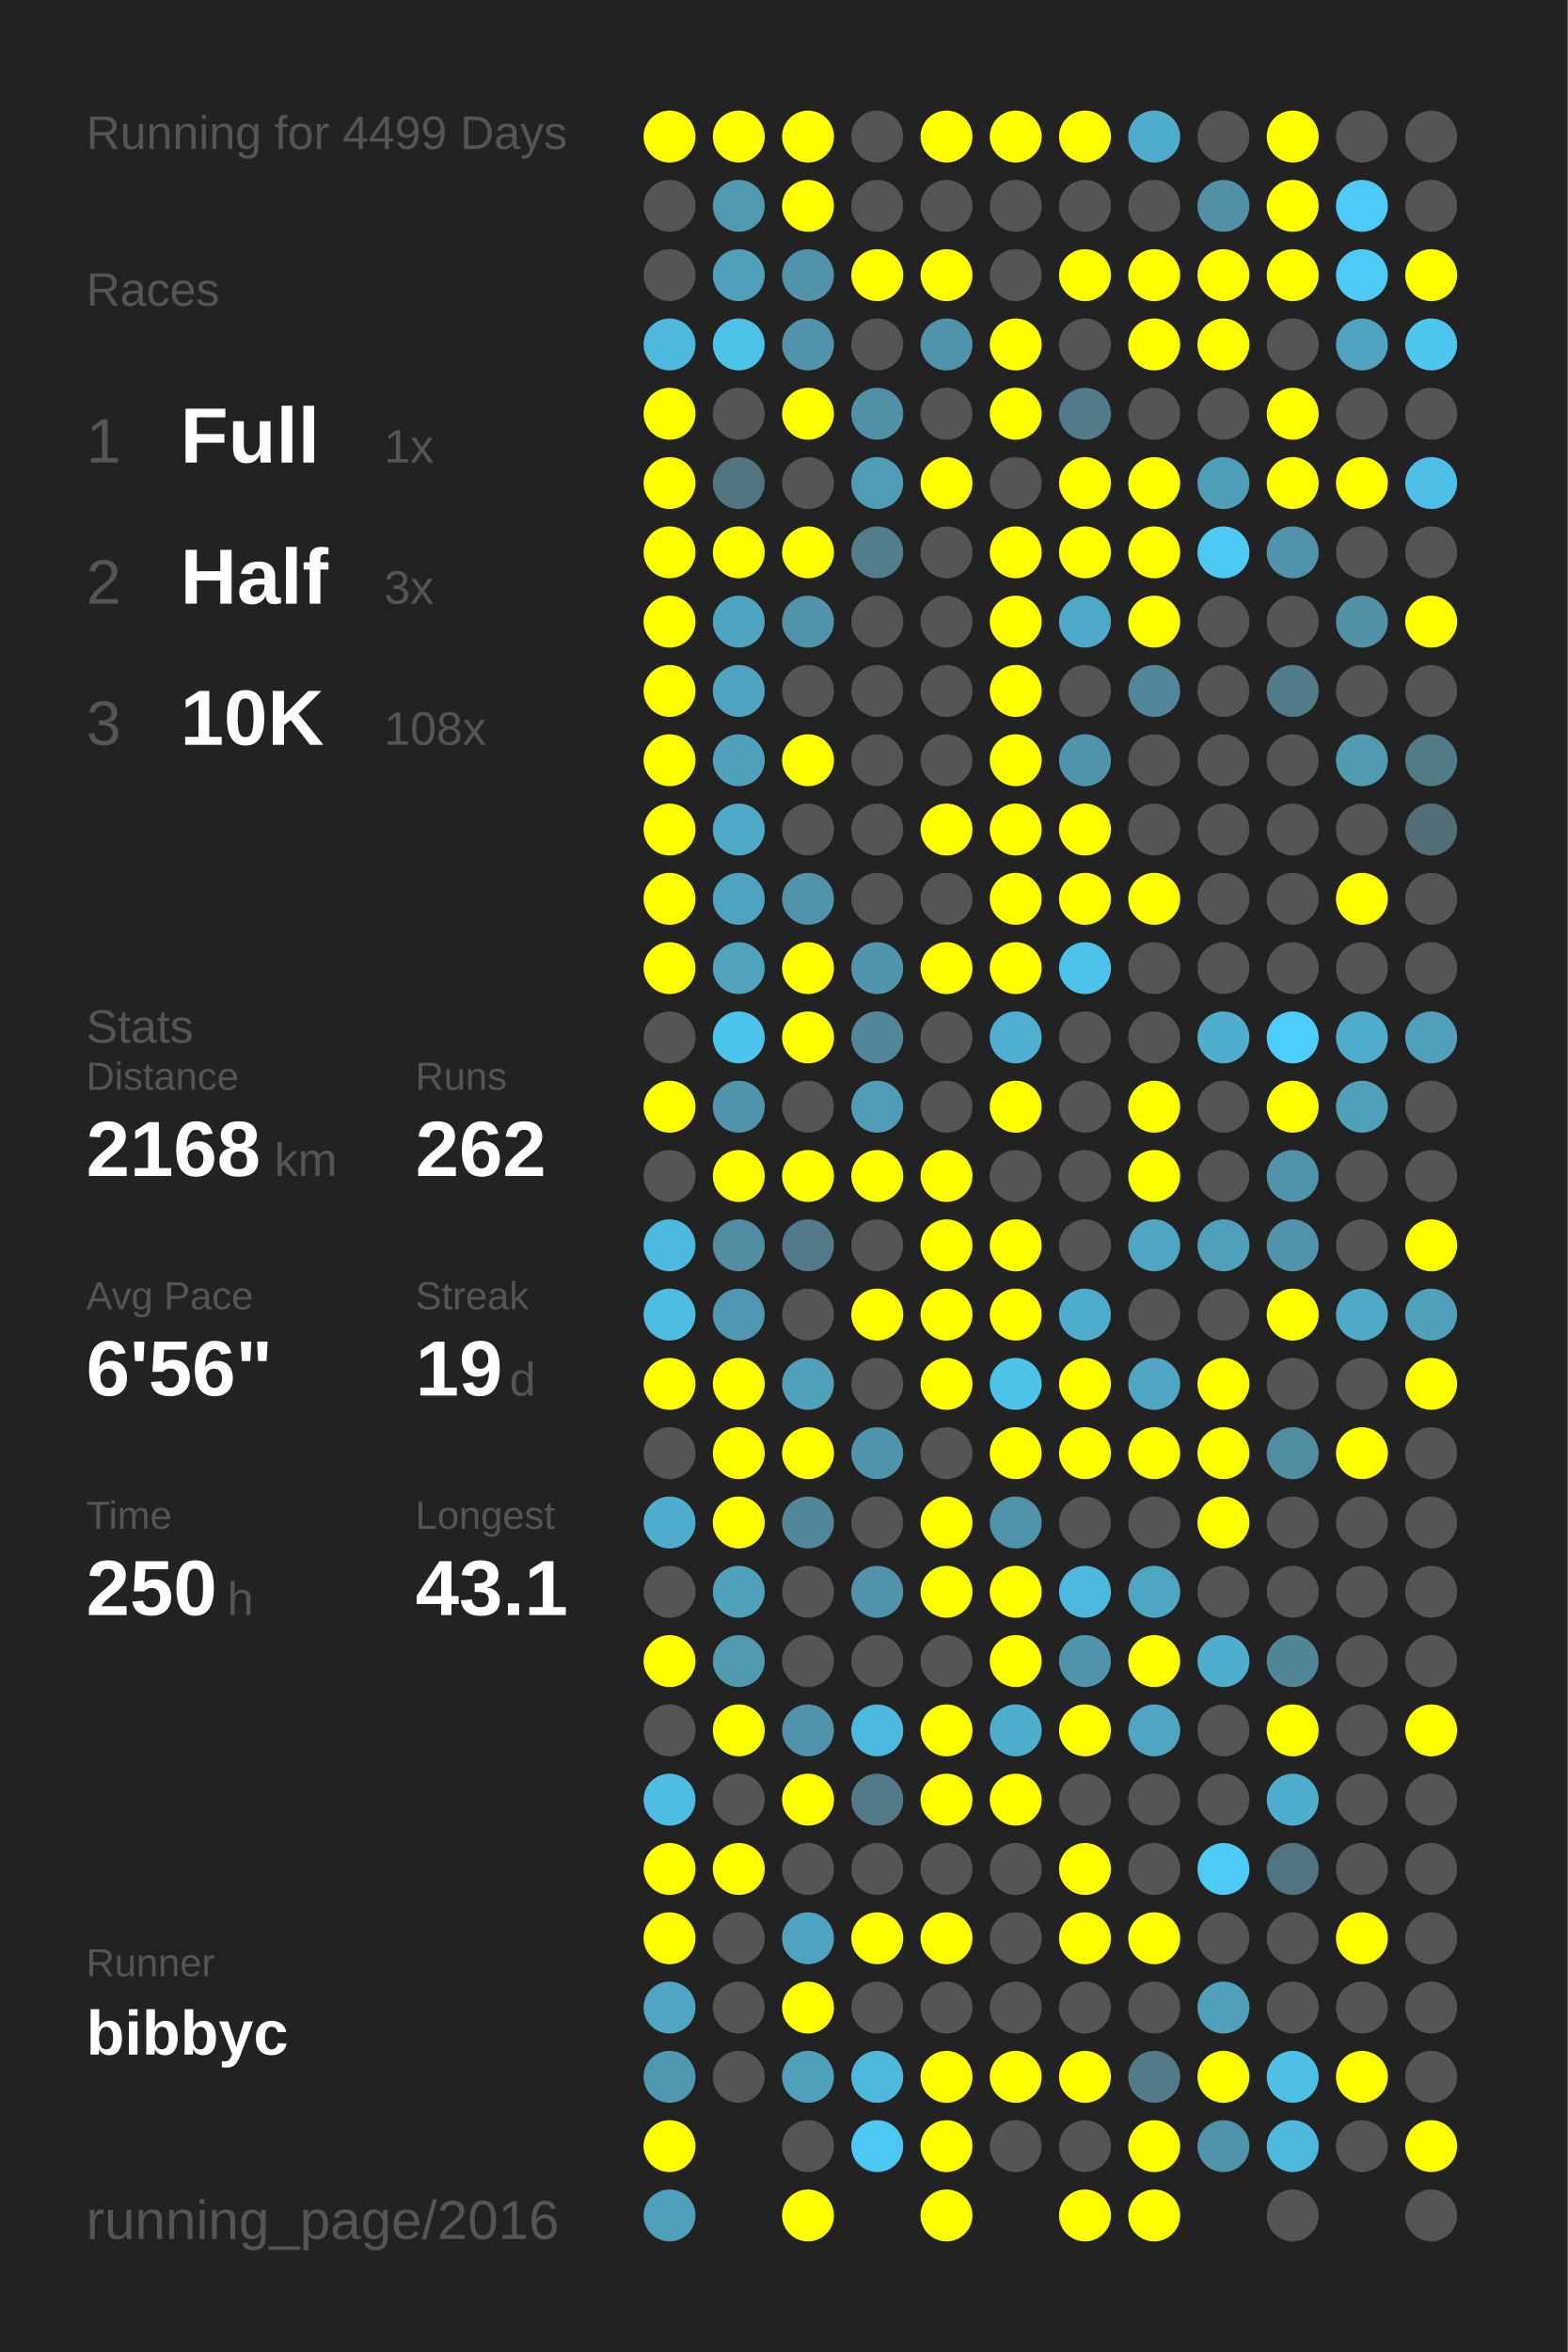
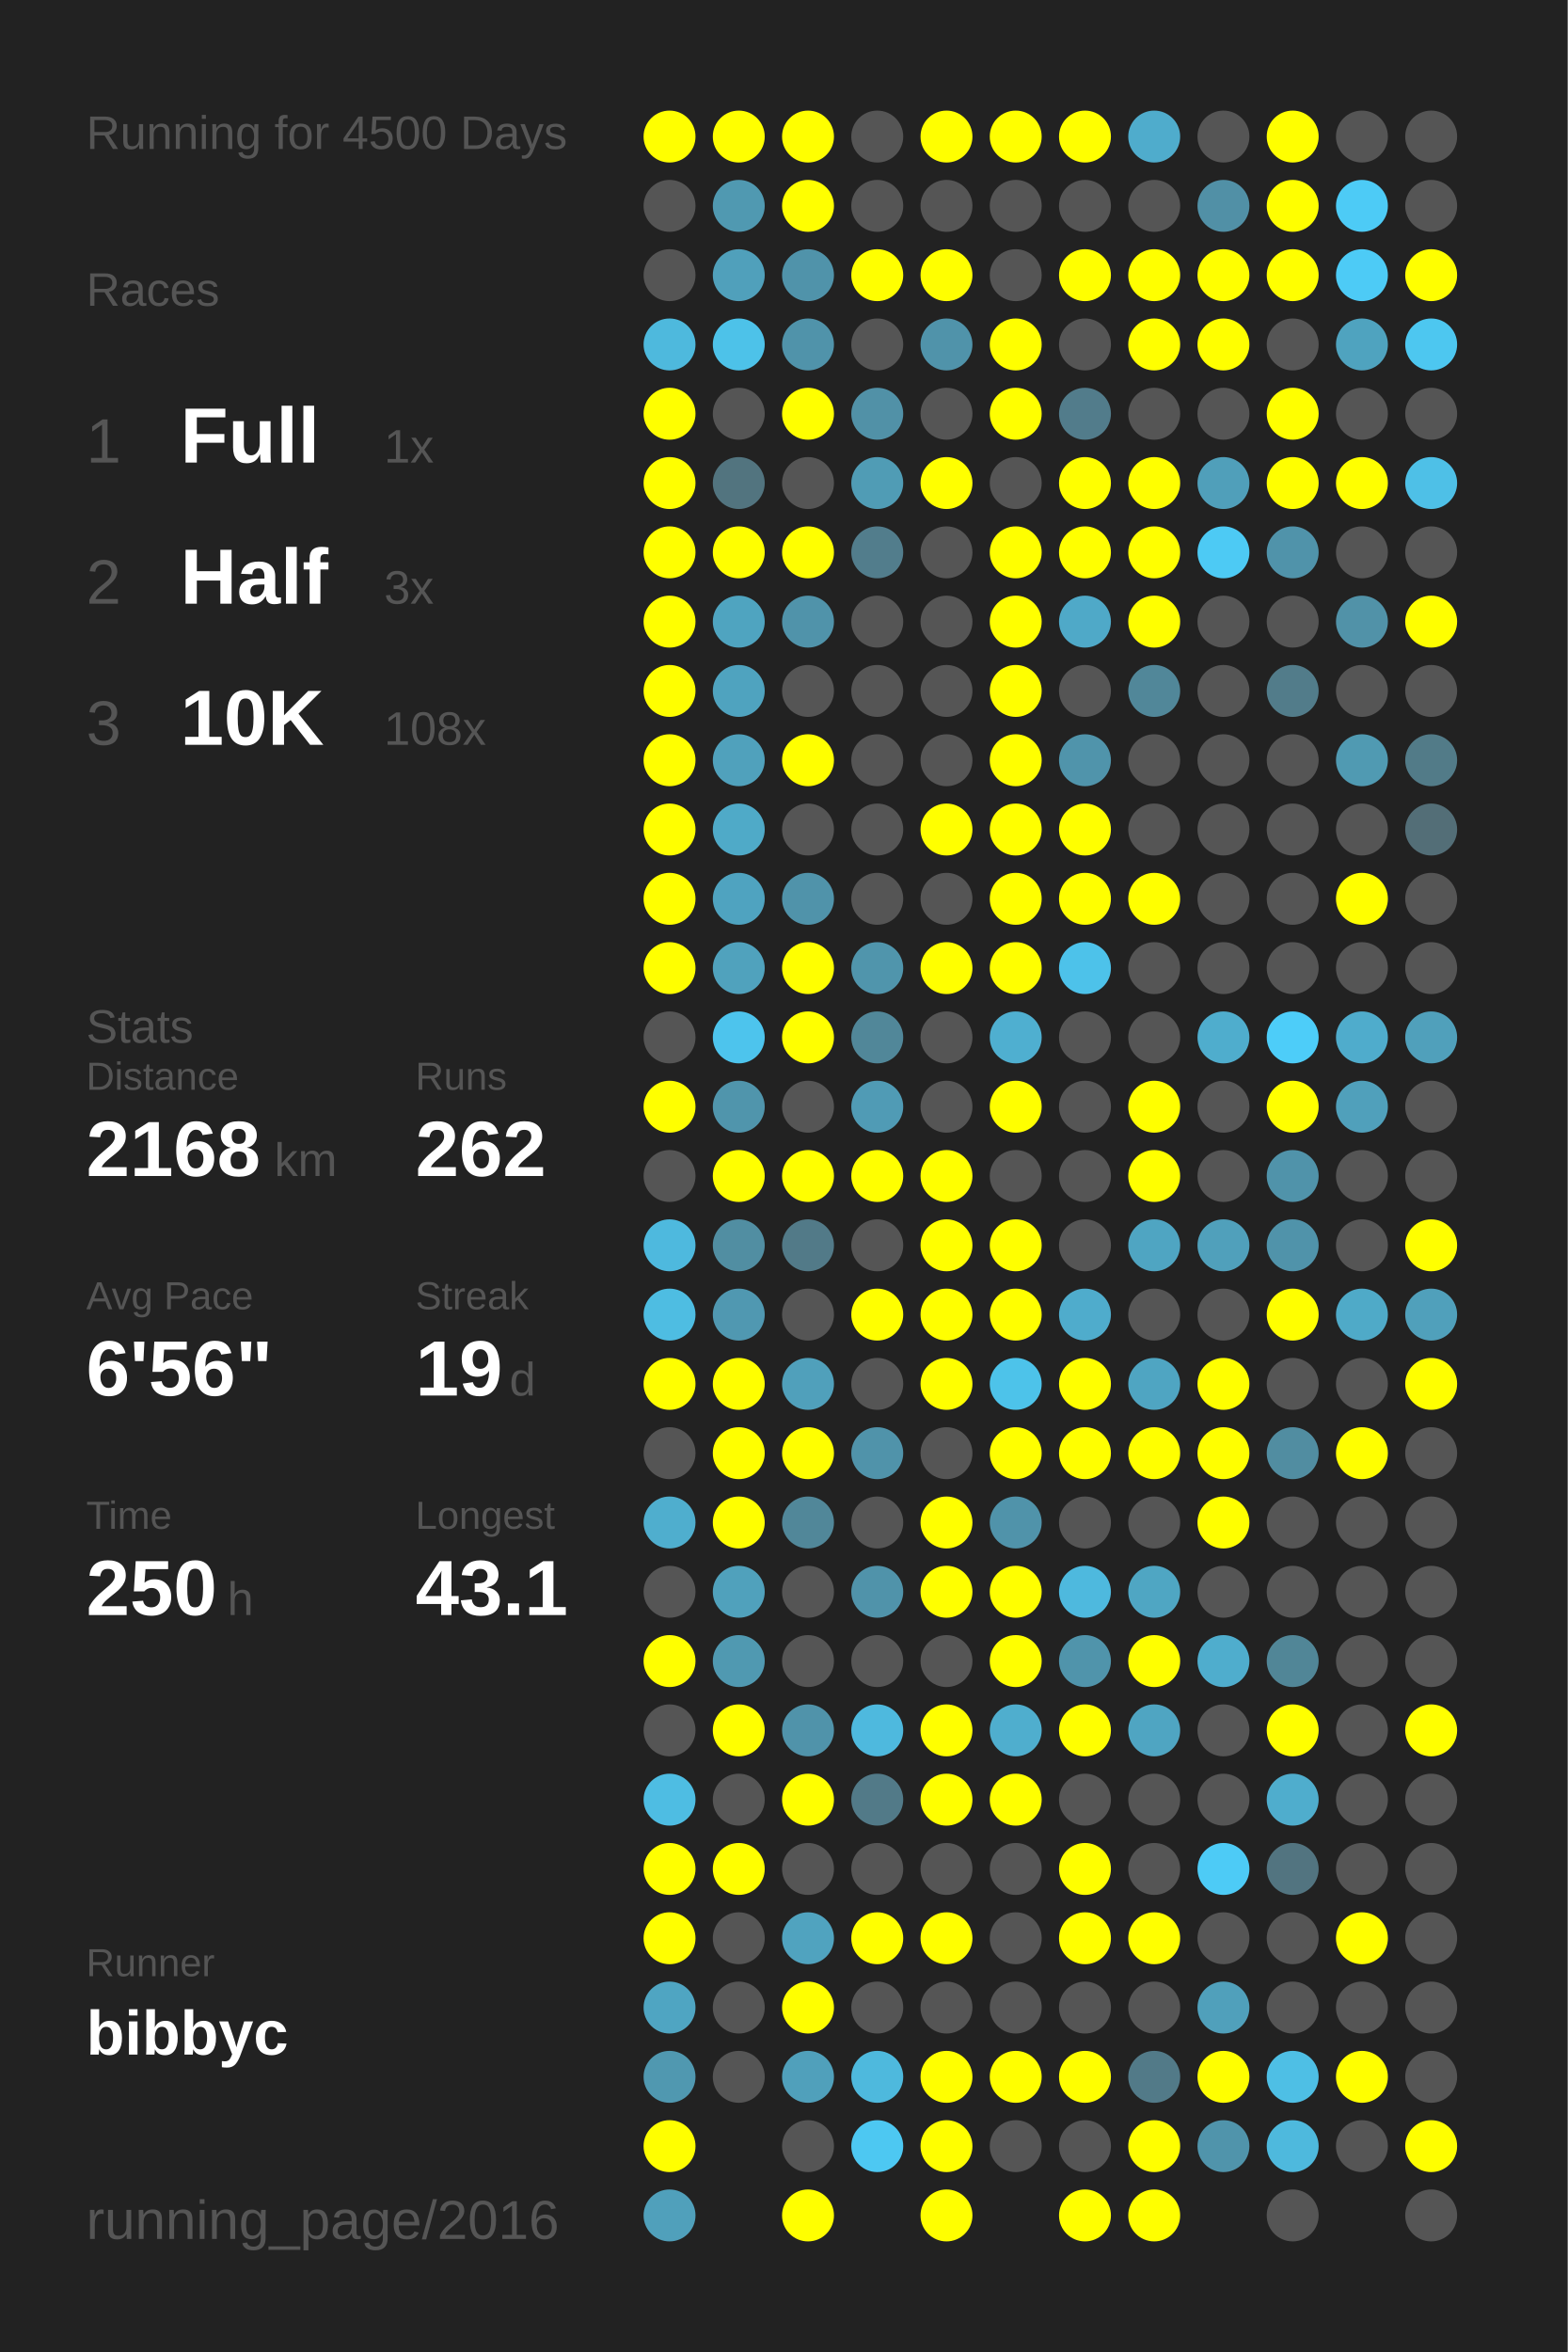
<svg xmlns="http://www.w3.org/2000/svg" baseProfile="full" height="300mm" version="1.1" viewBox="0,0,200,300" width="200mm">
  <defs />
  <rect fill="#222222" height="300" width="200" x="0" y="0" />
-   <text fill="#555555" style="font-size:6px; font-family:Arial;" x="11" y="19">Running for 4499 Days</text>
+   <text fill="#555555" style="font-size:6px; font-family:Arial;" x="11" y="19">Running for 4500 Days</text>
  <text fill="#555555" style="font-size:6px; font-family:Arial;" x="11" y="39">Races</text>
  <text fill="#555555" style="font-size:8px; font-family:Arial;" x="11" y="59">1</text>
  <text fill="#FFFFFF" style="font-size:10px; font-family:Arial; font-weight:bold;" x="23" y="59">Full</text>
  <text fill="#555555" style="font-size:6px; font-family:Arial;" x="49" y="59">1x</text>
  <text fill="#555555" style="font-size:8px; font-family:Arial;" x="11" y="77">2</text>
  <text fill="#FFFFFF" style="font-size:10px; font-family:Arial; font-weight:bold;" x="23" y="77">Half</text>
  <text fill="#555555" style="font-size:6px; font-family:Arial;" x="49" y="77">3x</text>
  <text fill="#555555" style="font-size:8px; font-family:Arial;" x="11" y="95">3</text>
  <text fill="#FFFFFF" style="font-size:10px; font-family:Arial; font-weight:bold;" x="23" y="95">10K</text>
  <text fill="#555555" style="font-size:6px; font-family:Arial;" x="49" y="95">108x</text>
  <text fill="#555555" style="font-size:6px; font-family:Arial;" x="11" y="133">Stats</text>
  <text fill="#555555" style="font-size:5px; font-family:Arial;" x="11" y="139">Distance</text>
  <text fill="#FFFFFF" style="font-size:10px; font-family:Arial; font-weight:bold;" x="11" y="150">2168</text>
  <text fill="#555555" style="font-size:6px; font-family:Arial;" x="35" y="150">km</text>
  <text fill="#555555" style="font-size:5px; font-family:Arial;" x="53" y="139">Runs</text>
  <text fill="#FFFFFF" style="font-size:10px; font-family:Arial; font-weight:bold;" x="53" y="150">262</text>
  <text fill="#555555" style="font-size:5px; font-family:Arial;" x="11" y="167">Avg Pace</text>
  <text fill="#FFFFFF" style="font-size:10px; font-family:Arial; font-weight:bold;" x="11" y="178">6'56"</text>
  <text fill="#555555" style="font-size:5px; font-family:Arial;" x="53" y="167">Streak</text>
  <text fill="#FFFFFF" style="font-size:10px; font-family:Arial; font-weight:bold;" x="53" y="178">19</text>
  <text fill="#555555" style="font-size:6px; font-family:Arial;" x="65" y="178">d</text>
  <text fill="#555555" style="font-size:5px; font-family:Arial;" x="11" y="195">Time</text>
  <text fill="#FFFFFF" style="font-size:10px; font-family:Arial; font-weight:bold;" x="11" y="206">250</text>
  <text fill="#555555" style="font-size:6px; font-family:Arial;" x="29" y="206">h</text>
  <text fill="#555555" style="font-size:5px; font-family:Arial;" x="53" y="195">Longest</text>
  <text fill="#FFFFFF" style="font-size:10px; font-family:Arial; font-weight:bold;" x="53" y="206">43.1</text>
  <text fill="#555555" style="font-size:5px; font-family:Arial;" x="11" y="252.065">Runner</text>
  <text fill="#FFFFFF" style="font-size:8px; font-family:Arial; font-weight:bold;" x="11" y="262.065">bibbyc</text>
  <text fill="#555555" style="font-size:7px; font-family:Arial;" x="11" y="285.581">running_page/2016</text>
  <circle cx="85.417" cy="17.419" fill="#FFFF00" r="3.312" />
  <circle cx="85.417" cy="26.258" fill="#555555" r="3.312" />
  <circle cx="85.417" cy="35.097" fill="#555555" r="3.312" />
  <circle cx="85.417" cy="43.935" fill="#4eb9dd" r="3.312" />
  <circle cx="85.417" cy="52.774" fill="#FFFF00" r="3.312" />
  <circle cx="85.417" cy="61.613" fill="#FFFF00" r="3.312" />
  <circle cx="85.417" cy="70.452" fill="#FFFF00" r="3.312" />
  <circle cx="85.417" cy="79.29" fill="#FFFF00" r="3.312" />
  <circle cx="85.417" cy="88.129" fill="#FFFF00" r="3.312" />
  <circle cx="85.417" cy="96.968" fill="#FFFF00" r="3.312" />
  <circle cx="85.417" cy="105.806" fill="#FFFF00" r="3.312" />
  <circle cx="85.417" cy="114.645" fill="#FFFF00" r="3.312" />
  <circle cx="85.417" cy="123.484" fill="#FFFF00" r="3.312" />
  <circle cx="85.417" cy="132.323" fill="#555555" r="3.312" />
  <circle cx="85.417" cy="141.161" fill="#FFFF00" r="3.312" />
  <circle cx="85.417" cy="150" fill="#555555" r="3.312" />
  <circle cx="85.417" cy="158.839" fill="#4eb9de" r="3.312" />
  <circle cx="85.417" cy="167.677" fill="#4ebde2" r="3.312" />
  <circle cx="85.417" cy="176.516" fill="#FFFF00" r="3.312" />
  <circle cx="85.417" cy="185.355" fill="#555555" r="3.312" />
  <circle cx="85.417" cy="194.194" fill="#4faece" r="3.312" />
  <circle cx="85.417" cy="203.032" fill="#555555" r="3.312" />
  <circle cx="85.417" cy="211.871" fill="#FFFF00" r="3.312" />
  <circle cx="85.417" cy="220.71" fill="#555555" r="3.312" />
  <circle cx="85.417" cy="229.548" fill="#4ebde3" r="3.312" />
  <circle cx="85.417" cy="238.387" fill="#FFFF00" r="3.312" />
  <circle cx="85.417" cy="247.226" fill="#FFFF00" r="3.312" />
  <circle cx="85.417" cy="256.065" fill="#4fa5c2" r="3.312" />
  <circle cx="85.417" cy="264.903" fill="#5098b0" r="3.312" />
  <circle cx="85.417" cy="273.742" fill="#FFFF00" r="3.312" />
  <circle cx="85.417" cy="282.581" fill="#50a0bb" r="3.312" />
  <circle cx="94.25" cy="17.419" fill="#FFFF00" r="3.312" />
  <circle cx="94.25" cy="26.258" fill="#5099b1" r="3.312" />
  <circle cx="94.25" cy="35.097" fill="#50a0bb" r="3.312" />
  <circle cx="94.25" cy="43.935" fill="#4dc2e9" r="3.312" />
  <circle cx="94.25" cy="52.774" fill="#555555" r="3.312" />
  <circle cx="94.25" cy="61.613" fill="#52747f" r="3.312" />
  <circle cx="94.25" cy="70.452" fill="#FFFF00" r="3.312" />
  <circle cx="94.25" cy="79.29" fill="#4fa4c0" r="3.312" />
  <circle cx="94.25" cy="88.129" fill="#4fa3bf" r="3.312" />
  <circle cx="94.25" cy="96.968" fill="#50a1bc" r="3.312" />
  <circle cx="94.25" cy="105.806" fill="#4faac8" r="3.312" />
  <circle cx="94.25" cy="114.645" fill="#4fa3c0" r="3.312" />
  <circle cx="94.25" cy="123.484" fill="#50a2bd" r="3.312" />
  <circle cx="94.25" cy="132.323" fill="#4dc4ed" r="3.312" />
  <circle cx="94.25" cy="141.161" fill="#5095ac" r="3.312" />
  <circle cx="94.25" cy="150" fill="#FFFF00" r="3.312" />
  <circle cx="94.25" cy="158.839" fill="#518ea2" r="3.312" />
  <circle cx="94.25" cy="167.677" fill="#5098b1" r="3.312" />
  <circle cx="94.25" cy="176.516" fill="#FFFF00" r="3.312" />
  <circle cx="94.25" cy="185.355" fill="#FFFF00" r="3.312" />
  <circle cx="94.25" cy="194.194" fill="#FFFF00" r="3.312" />
  <circle cx="94.25" cy="203.032" fill="#50a1bc" r="3.312" />
  <circle cx="94.25" cy="211.871" fill="#5099b1" r="3.312" />
  <circle cx="94.25" cy="220.71" fill="#FFFF00" r="3.312" />
  <circle cx="94.25" cy="229.548" fill="#555555" r="3.312" />
  <circle cx="94.25" cy="238.387" fill="#FFFF00" r="3.312" />
  <circle cx="94.25" cy="247.226" fill="#555555" r="3.312" />
  <circle cx="94.25" cy="256.065" fill="#555555" r="3.312" />
  <circle cx="94.25" cy="264.903" fill="#555555" r="3.312" />
  <circle cx="103.083" cy="17.419" fill="#FFFF00" r="3.312" />
  <circle cx="103.083" cy="26.258" fill="#FFFF00" r="3.312" />
  <circle cx="103.083" cy="35.097" fill="#5093aa" r="3.312" />
  <circle cx="103.083" cy="43.935" fill="#5093aa" r="3.312" />
  <circle cx="103.083" cy="52.774" fill="#FFFF00" r="3.312" />
  <circle cx="103.083" cy="61.613" fill="#555555" r="3.312" />
  <circle cx="103.083" cy="70.452" fill="#FFFF00" r="3.312" />
  <circle cx="103.083" cy="79.29" fill="#5093aa" r="3.312" />
  <circle cx="103.083" cy="88.129" fill="#555555" r="3.312" />
  <circle cx="103.083" cy="96.968" fill="#FFFF00" r="3.312" />
  <circle cx="103.083" cy="105.806" fill="#555555" r="3.312" />
  <circle cx="103.083" cy="114.645" fill="#5093aa" r="3.312" />
  <circle cx="103.083" cy="123.484" fill="#FFFF00" r="3.312" />
  <circle cx="103.083" cy="132.323" fill="#FFFF00" r="3.312" />
  <circle cx="103.083" cy="141.161" fill="#555555" r="3.312" />
  <circle cx="103.083" cy="150" fill="#FFFF00" r="3.312" />
  <circle cx="103.083" cy="158.839" fill="#527a88" r="3.312" />
  <circle cx="103.083" cy="167.677" fill="#555555" r="3.312" />
  <circle cx="103.083" cy="176.516" fill="#50a0bb" r="3.312" />
  <circle cx="103.083" cy="185.355" fill="#FFFF00" r="3.312" />
  <circle cx="103.083" cy="194.194" fill="#518799" r="3.312" />
  <circle cx="103.083" cy="203.032" fill="#555555" r="3.312" />
  <circle cx="103.083" cy="211.871" fill="#555555" r="3.312" />
  <circle cx="103.083" cy="220.71" fill="#5093aa" r="3.312" />
  <circle cx="103.083" cy="229.548" fill="#FFFF00" r="3.312" />
  <circle cx="103.083" cy="238.387" fill="#555555" r="3.312" />
  <circle cx="103.083" cy="247.226" fill="#50a3bf" r="3.312" />
  <circle cx="103.083" cy="256.065" fill="#FFFF00" r="3.312" />
  <circle cx="103.083" cy="264.903" fill="#50a0bb" r="3.312" />
  <circle cx="103.083" cy="273.742" fill="#555555" r="3.312" />
  <circle cx="103.083" cy="282.581" fill="#FFFF00" r="3.312" />
  <circle cx="111.917" cy="17.419" fill="#555555" r="3.312" />
  <circle cx="111.917" cy="26.258" fill="#555555" r="3.312" />
  <circle cx="111.917" cy="35.097" fill="#FFFF00" r="3.312" />
  <circle cx="111.917" cy="43.935" fill="#555555" r="3.312" />
  <circle cx="111.917" cy="52.774" fill="#5191a7" r="3.312" />
  <circle cx="111.917" cy="61.613" fill="#509cb5" r="3.312" />
  <circle cx="111.917" cy="70.452" fill="#527d8c" r="3.312" />
  <circle cx="111.917" cy="79.29" fill="#555555" r="3.312" />
  <circle cx="111.917" cy="88.129" fill="#555555" r="3.312" />
  <circle cx="111.917" cy="96.968" fill="#555555" r="3.312" />
  <circle cx="111.917" cy="105.806" fill="#555555" r="3.312" />
  <circle cx="111.917" cy="114.645" fill="#555555" r="3.312" />
  <circle cx="111.917" cy="123.484" fill="#5095ac" r="3.312" />
  <circle cx="111.917" cy="132.323" fill="#518799" r="3.312" />
  <circle cx="111.917" cy="141.161" fill="#509bb5" r="3.312" />
  <circle cx="111.917" cy="150" fill="#FFFF00" r="3.312" />
  <circle cx="111.917" cy="158.839" fill="#555555" r="3.312" />
  <circle cx="111.917" cy="167.677" fill="#FFFF00" r="3.312" />
  <circle cx="111.917" cy="176.516" fill="#555555" r="3.312" />
  <circle cx="111.917" cy="185.355" fill="#5093aa" r="3.312" />
  <circle cx="111.917" cy="194.194" fill="#555555" r="3.312" />
  <circle cx="111.917" cy="203.032" fill="#5093aa" r="3.312" />
  <circle cx="111.917" cy="211.871" fill="#555555" r="3.312" />
  <circle cx="111.917" cy="220.71" fill="#4eb9de" r="3.312" />
  <circle cx="111.917" cy="229.548" fill="#527a88" r="3.312" />
  <circle cx="111.917" cy="238.387" fill="#555555" r="3.312" />
  <circle cx="111.917" cy="247.226" fill="#FFFF00" r="3.312" />
  <circle cx="111.917" cy="256.065" fill="#555555" r="3.312" />
  <circle cx="111.917" cy="264.903" fill="#4eb9dd" r="3.312" />
  <circle cx="111.917" cy="273.742" fill="#4dc8f2" r="3.312" />
  <circle cx="120.75" cy="17.419" fill="#FFFF00" r="3.312" />
  <circle cx="120.75" cy="26.258" fill="#555555" r="3.312" />
  <circle cx="120.75" cy="35.097" fill="#FFFF00" r="3.312" />
  <circle cx="120.75" cy="43.935" fill="#5093aa" r="3.312" />
  <circle cx="120.75" cy="52.774" fill="#555555" r="3.312" />
  <circle cx="120.75" cy="61.613" fill="#FFFF00" r="3.312" />
  <circle cx="120.75" cy="70.452" fill="#555555" r="3.312" />
  <circle cx="120.75" cy="79.29" fill="#555555" r="3.312" />
  <circle cx="120.75" cy="88.129" fill="#555555" r="3.312" />
  <circle cx="120.75" cy="96.968" fill="#555555" r="3.312" />
  <circle cx="120.75" cy="105.806" fill="#FFFF00" r="3.312" />
  <circle cx="120.75" cy="114.645" fill="#555555" r="3.312" />
  <circle cx="120.75" cy="123.484" fill="#FFFF00" r="3.312" />
  <circle cx="120.75" cy="132.323" fill="#555555" r="3.312" />
  <circle cx="120.75" cy="141.161" fill="#555555" r="3.312" />
  <circle cx="120.75" cy="150" fill="#FFFF00" r="3.312" />
  <circle cx="120.75" cy="158.839" fill="#FFFF00" r="3.312" />
  <circle cx="120.75" cy="167.677" fill="#FFFF00" r="3.312" />
  <circle cx="120.75" cy="176.516" fill="#FFFF00" r="3.312" />
  <circle cx="120.75" cy="185.355" fill="#555555" r="3.312" />
  <circle cx="120.75" cy="194.194" fill="#FFFF00" r="3.312" />
  <circle cx="120.75" cy="203.032" fill="#FFFF00" r="3.312" />
  <circle cx="120.75" cy="211.871" fill="#555555" r="3.312" />
  <circle cx="120.75" cy="220.71" fill="#FFFF00" r="3.312" />
  <circle cx="120.75" cy="229.548" fill="#FFFF00" r="3.312" />
  <circle cx="120.75" cy="238.387" fill="#555555" r="3.312" />
  <circle cx="120.75" cy="247.226" fill="#FFFF00" r="3.312" />
  <circle cx="120.75" cy="256.065" fill="#555555" r="3.312" />
  <circle cx="120.75" cy="264.903" fill="#FFFF00" r="3.312" />
  <circle cx="120.75" cy="273.742" fill="#FFFF00" r="3.312" />
  <circle cx="120.75" cy="282.581" fill="#FFFF00" r="3.312" />
  <circle cx="129.583" cy="17.419" fill="#FFFF00" r="3.312" />
  <circle cx="129.583" cy="26.258" fill="#555555" r="3.312" />
  <circle cx="129.583" cy="35.097" fill="#555555" r="3.312" />
  <circle cx="129.583" cy="43.935" fill="#FFFF00" r="3.312" />
  <circle cx="129.583" cy="52.774" fill="#FFFF00" r="3.312" />
  <circle cx="129.583" cy="61.613" fill="#555555" r="3.312" />
  <circle cx="129.583" cy="70.452" fill="#FFFF00" r="3.312" />
  <circle cx="129.583" cy="79.29" fill="#FFFF00" r="3.312" />
  <circle cx="129.583" cy="88.129" fill="#FFFF00" r="3.312" />
  <circle cx="129.583" cy="96.968" fill="#FFFF00" r="3.312" />
  <circle cx="129.583" cy="105.806" fill="#FFFF00" r="3.312" />
  <circle cx="129.583" cy="114.645" fill="#FFFF00" r="3.312" />
  <circle cx="129.583" cy="123.484" fill="#FFFF00" r="3.312" />
  <circle cx="129.583" cy="132.323" fill="#4fafd0" r="3.312" />
  <circle cx="129.583" cy="141.161" fill="#FFFF00" r="3.312" />
  <circle cx="129.583" cy="150" fill="#555555" r="3.312" />
  <circle cx="129.583" cy="158.839" fill="#FFFF00" r="3.312" />
  <circle cx="129.583" cy="167.677" fill="#FFFF00" r="3.312" />
  <circle cx="129.583" cy="176.516" fill="#4dc3ea" r="3.312" />
  <circle cx="129.583" cy="185.355" fill="#FFFF00" r="3.312" />
  <circle cx="129.583" cy="194.194" fill="#5093aa" r="3.312" />
  <circle cx="129.583" cy="203.032" fill="#FFFF00" r="3.312" />
  <circle cx="129.583" cy="211.871" fill="#FFFF00" r="3.312" />
  <circle cx="129.583" cy="220.71" fill="#4faece" r="3.312" />
  <circle cx="129.583" cy="229.548" fill="#FFFF00" r="3.312" />
  <circle cx="129.583" cy="238.387" fill="#555555" r="3.312" />
  <circle cx="129.583" cy="247.226" fill="#555555" r="3.312" />
  <circle cx="129.583" cy="256.065" fill="#555555" r="3.312" />
  <circle cx="129.583" cy="264.903" fill="#FFFF00" r="3.312" />
  <circle cx="129.583" cy="273.742" fill="#555555" r="3.312" />
  <circle cx="138.417" cy="17.419" fill="#FFFF00" r="3.312" />
  <circle cx="138.417" cy="26.258" fill="#555555" r="3.312" />
  <circle cx="138.417" cy="35.097" fill="#FFFF00" r="3.312" />
  <circle cx="138.417" cy="43.935" fill="#555555" r="3.312" />
  <circle cx="138.417" cy="52.774" fill="#527c8b" r="3.312" />
  <circle cx="138.417" cy="61.613" fill="#FFFF00" r="3.312" />
  <circle cx="138.417" cy="70.452" fill="#FFFF00" r="3.312" />
  <circle cx="138.417" cy="79.29" fill="#4fa9c8" r="3.312" />
  <circle cx="138.417" cy="88.129" fill="#555555" r="3.312" />
  <circle cx="138.417" cy="96.968" fill="#5094ab" r="3.312" />
  <circle cx="138.417" cy="105.806" fill="#FFFF00" r="3.312" />
  <circle cx="138.417" cy="114.645" fill="#FFFF00" r="3.312" />
  <circle cx="138.417" cy="123.484" fill="#4dc2ea" r="3.312" />
  <circle cx="138.417" cy="132.323" fill="#555555" r="3.312" />
  <circle cx="138.417" cy="141.161" fill="#555555" r="3.312" />
  <circle cx="138.417" cy="150" fill="#555555" r="3.312" />
  <circle cx="138.417" cy="158.839" fill="#555555" r="3.312" />
  <circle cx="138.417" cy="167.677" fill="#4faccc" r="3.312" />
  <circle cx="138.417" cy="176.516" fill="#FFFF00" r="3.312" />
  <circle cx="138.417" cy="185.355" fill="#FFFF00" r="3.312" />
  <circle cx="138.417" cy="194.194" fill="#555555" r="3.312" />
  <circle cx="138.417" cy="203.032" fill="#4eb9de" r="3.312" />
  <circle cx="138.417" cy="211.871" fill="#5094ab" r="3.312" />
  <circle cx="138.417" cy="220.71" fill="#FFFF00" r="3.312" />
  <circle cx="138.417" cy="229.548" fill="#555555" r="3.312" />
  <circle cx="138.417" cy="238.387" fill="#FFFF00" r="3.312" />
  <circle cx="138.417" cy="247.226" fill="#FFFF00" r="3.312" />
  <circle cx="138.417" cy="256.065" fill="#555555" r="3.312" />
  <circle cx="138.417" cy="264.903" fill="#FFFF00" r="3.312" />
  <circle cx="138.417" cy="273.742" fill="#555555" r="3.312" />
  <circle cx="138.417" cy="282.581" fill="#FFFF00" r="3.312" />
  <circle cx="147.25" cy="17.419" fill="#4faccc" r="3.312" />
  <circle cx="147.25" cy="26.258" fill="#555555" r="3.312" />
  <circle cx="147.25" cy="35.097" fill="#FFFF00" r="3.312" />
  <circle cx="147.25" cy="43.935" fill="#FFFF00" r="3.312" />
  <circle cx="147.25" cy="52.774" fill="#555555" r="3.312" />
  <circle cx="147.25" cy="61.613" fill="#FFFF00" r="3.312" />
  <circle cx="147.25" cy="70.452" fill="#FFFF00" r="3.312" />
  <circle cx="147.25" cy="79.29" fill="#FFFF00" r="3.312" />
  <circle cx="147.25" cy="88.129" fill="#518799" r="3.312" />
  <circle cx="147.25" cy="96.968" fill="#555555" r="3.312" />
  <circle cx="147.25" cy="105.806" fill="#555555" r="3.312" />
  <circle cx="147.25" cy="114.645" fill="#FFFF00" r="3.312" />
  <circle cx="147.25" cy="123.484" fill="#555555" r="3.312" />
  <circle cx="147.25" cy="132.323" fill="#555555" r="3.312" />
  <circle cx="147.25" cy="141.161" fill="#FFFF00" r="3.312" />
  <circle cx="147.25" cy="150" fill="#FFFF00" r="3.312" />
  <circle cx="147.25" cy="158.839" fill="#4fa5c2" r="3.312" />
  <circle cx="147.25" cy="167.677" fill="#555555" r="3.312" />
  <circle cx="147.25" cy="176.516" fill="#4fa5c2" r="3.312" />
  <circle cx="147.25" cy="185.355" fill="#FFFF00" r="3.312" />
  <circle cx="147.25" cy="194.194" fill="#555555" r="3.312" />
  <circle cx="147.25" cy="203.032" fill="#4fa6c3" r="3.312" />
  <circle cx="147.25" cy="211.871" fill="#FFFF00" r="3.312" />
  <circle cx="147.25" cy="220.71" fill="#4fa5c2" r="3.312" />
  <circle cx="147.25" cy="229.548" fill="#555555" r="3.312" />
  <circle cx="147.25" cy="238.387" fill="#555555" r="3.312" />
  <circle cx="147.25" cy="247.226" fill="#FFFF00" r="3.312" />
  <circle cx="147.25" cy="256.065" fill="#555555" r="3.312" />
  <circle cx="147.25" cy="264.903" fill="#527a88" r="3.312" />
  <circle cx="147.25" cy="273.742" fill="#FFFF00" r="3.312" />
  <circle cx="147.25" cy="282.581" fill="#FFFF00" r="3.312" />
  <circle cx="156.083" cy="17.419" fill="#555555" r="3.312" />
  <circle cx="156.083" cy="26.258" fill="#5190a6" r="3.312" />
  <circle cx="156.083" cy="35.097" fill="#FFFF00" r="3.312" />
  <circle cx="156.083" cy="43.935" fill="#FFFF00" r="3.312" />
  <circle cx="156.083" cy="52.774" fill="#555555" r="3.312" />
  <circle cx="156.083" cy="61.613" fill="#509fba" r="3.312" />
  <circle cx="156.083" cy="70.452" fill="#4dcaf4" r="3.312" />
  <circle cx="156.083" cy="79.29" fill="#555555" r="3.312" />
  <circle cx="156.083" cy="88.129" fill="#555555" r="3.312" />
  <circle cx="156.083" cy="96.968" fill="#555555" r="3.312" />
  <circle cx="156.083" cy="105.806" fill="#555555" r="3.312" />
  <circle cx="156.083" cy="114.645" fill="#555555" r="3.312" />
  <circle cx="156.083" cy="123.484" fill="#555555" r="3.312" />
  <circle cx="156.083" cy="132.323" fill="#4fadcd" r="3.312" />
  <circle cx="156.083" cy="141.161" fill="#555555" r="3.312" />
  <circle cx="156.083" cy="150" fill="#555555" r="3.312" />
  <circle cx="156.083" cy="158.839" fill="#50a0bb" r="3.312" />
  <circle cx="156.083" cy="167.677" fill="#555555" r="3.312" />
  <circle cx="156.083" cy="176.516" fill="#FFFF00" r="3.312" />
  <circle cx="156.083" cy="185.355" fill="#FFFF00" r="3.312" />
  <circle cx="156.083" cy="194.194" fill="#FFFF00" r="3.312" />
  <circle cx="156.083" cy="203.032" fill="#555555" r="3.312" />
  <circle cx="156.083" cy="211.871" fill="#4fadcd" r="3.312" />
  <circle cx="156.083" cy="220.71" fill="#555555" r="3.312" />
  <circle cx="156.083" cy="229.548" fill="#555555" r="3.312" />
  <circle cx="156.083" cy="238.387" fill="#4dcbf6" r="3.312" />
  <circle cx="156.083" cy="247.226" fill="#555555" r="3.312" />
  <circle cx="156.083" cy="256.065" fill="#50a0bb" r="3.312" />
  <circle cx="156.083" cy="264.903" fill="#FFFF00" r="3.312" />
  <circle cx="156.083" cy="273.742" fill="#5094ab" r="3.312" />
  <circle cx="164.917" cy="17.419" fill="#FFFF00" r="3.312" />
  <circle cx="164.917" cy="26.258" fill="#FFFF00" r="3.312" />
  <circle cx="164.917" cy="35.097" fill="#FFFF00" r="3.312" />
  <circle cx="164.917" cy="43.935" fill="#555555" r="3.312" />
  <circle cx="164.917" cy="52.774" fill="#FFFF00" r="3.312" />
  <circle cx="164.917" cy="61.613" fill="#FFFF00" r="3.312" />
  <circle cx="164.917" cy="70.452" fill="#5093aa" r="3.312" />
  <circle cx="164.917" cy="79.29" fill="#555555" r="3.312" />
  <circle cx="164.917" cy="88.129" fill="#527c8a" r="3.312" />
  <circle cx="164.917" cy="96.968" fill="#555555" r="3.312" />
  <circle cx="164.917" cy="105.806" fill="#555555" r="3.312" />
  <circle cx="164.917" cy="114.645" fill="#555555" r="3.312" />
  <circle cx="164.917" cy="123.484" fill="#555555" r="3.312" />
  <circle cx="164.917" cy="132.323" fill="#4dcdf9" r="3.312" />
  <circle cx="164.917" cy="141.161" fill="#FFFF00" r="3.312" />
  <circle cx="164.917" cy="150" fill="#5093aa" r="3.312" />
  <circle cx="164.917" cy="158.839" fill="#5093aa" r="3.312" />
  <circle cx="164.917" cy="167.677" fill="#FFFF00" r="3.312" />
  <circle cx="164.917" cy="176.516" fill="#555555" r="3.312" />
  <circle cx="164.917" cy="185.355" fill="#518da1" r="3.312" />
  <circle cx="164.917" cy="194.194" fill="#555555" r="3.312" />
  <circle cx="164.917" cy="203.032" fill="#555555" r="3.312" />
  <circle cx="164.917" cy="211.871" fill="#518697" r="3.312" />
  <circle cx="164.917" cy="220.71" fill="#FFFF00" r="3.312" />
  <circle cx="164.917" cy="229.548" fill="#4fadcd" r="3.312" />
  <circle cx="164.917" cy="238.387" fill="#527480" r="3.312" />
  <circle cx="164.917" cy="247.226" fill="#555555" r="3.312" />
  <circle cx="164.917" cy="256.065" fill="#555555" r="3.312" />
  <circle cx="164.917" cy="264.903" fill="#4ebfe5" r="3.312" />
  <circle cx="164.917" cy="273.742" fill="#4eb9dd" r="3.312" />
  <circle cx="164.917" cy="282.581" fill="#555555" r="3.312" />
  <circle cx="173.75" cy="17.419" fill="#555555" r="3.312" />
  <circle cx="173.75" cy="26.258" fill="#4dcbf6" r="3.312" />
  <circle cx="173.75" cy="35.097" fill="#4dcbf6" r="3.312" />
  <circle cx="173.75" cy="43.935" fill="#4fa3bf" r="3.312" />
  <circle cx="173.75" cy="52.774" fill="#555555" r="3.312" />
  <circle cx="173.75" cy="61.613" fill="#FFFF00" r="3.312" />
  <circle cx="173.75" cy="70.452" fill="#555555" r="3.312" />
  <circle cx="173.75" cy="79.29" fill="#5192a8" r="3.312" />
  <circle cx="173.75" cy="88.129" fill="#555555" r="3.312" />
  <circle cx="173.75" cy="96.968" fill="#509ab2" r="3.312" />
  <circle cx="173.75" cy="105.806" fill="#555555" r="3.312" />
  <circle cx="173.75" cy="114.645" fill="#FFFF00" r="3.312" />
  <circle cx="173.75" cy="123.484" fill="#555555" r="3.312" />
  <circle cx="173.75" cy="132.323" fill="#4faccc" r="3.312" />
  <circle cx="173.75" cy="141.161" fill="#50a0bb" r="3.312" />
  <circle cx="173.75" cy="150" fill="#555555" r="3.312" />
  <circle cx="173.75" cy="158.839" fill="#555555" r="3.312" />
  <circle cx="173.75" cy="167.677" fill="#4faac8" r="3.312" />
  <circle cx="173.75" cy="176.516" fill="#555555" r="3.312" />
  <circle cx="173.75" cy="185.355" fill="#FFFF00" r="3.312" />
  <circle cx="173.75" cy="194.194" fill="#555555" r="3.312" />
  <circle cx="173.75" cy="203.032" fill="#555555" r="3.312" />
  <circle cx="173.75" cy="211.871" fill="#555555" r="3.312" />
  <circle cx="173.75" cy="220.71" fill="#555555" r="3.312" />
  <circle cx="173.75" cy="229.548" fill="#555555" r="3.312" />
  <circle cx="173.75" cy="238.387" fill="#555555" r="3.312" />
  <circle cx="173.75" cy="247.226" fill="#FFFF00" r="3.312" />
  <circle cx="173.75" cy="256.065" fill="#555555" r="3.312" />
  <circle cx="173.75" cy="264.903" fill="#FFFF00" r="3.312" />
  <circle cx="173.75" cy="273.742" fill="#555555" r="3.312" />
  <circle cx="182.583" cy="17.419" fill="#555555" r="3.312" />
  <circle cx="182.583" cy="26.258" fill="#555555" r="3.312" />
  <circle cx="182.583" cy="35.097" fill="#FFFF00" r="3.312" />
  <circle cx="182.583" cy="43.935" fill="#4dc7f0" r="3.312" />
  <circle cx="182.583" cy="52.774" fill="#555555" r="3.312" />
  <circle cx="182.583" cy="61.613" fill="#4ec0e7" r="3.312" />
  <circle cx="182.583" cy="70.452" fill="#555555" r="3.312" />
  <circle cx="182.583" cy="79.29" fill="#FFFF00" r="3.312" />
  <circle cx="182.583" cy="88.129" fill="#555555" r="3.312" />
  <circle cx="182.583" cy="96.968" fill="#527b88" r="3.312" />
  <circle cx="182.583" cy="105.806" fill="#536e77" r="3.312" />
  <circle cx="182.583" cy="114.645" fill="#555555" r="3.312" />
  <circle cx="182.583" cy="123.484" fill="#555555" r="3.312" />
  <circle cx="182.583" cy="132.323" fill="#50a0bb" r="3.312" />
  <circle cx="182.583" cy="141.161" fill="#555555" r="3.312" />
  <circle cx="182.583" cy="150" fill="#555555" r="3.312" />
  <circle cx="182.583" cy="158.839" fill="#FFFF00" r="3.312" />
  <circle cx="182.583" cy="167.677" fill="#50a0bb" r="3.312" />
  <circle cx="182.583" cy="176.516" fill="#FFFF00" r="3.312" />
  <circle cx="182.583" cy="185.355" fill="#555555" r="3.312" />
  <circle cx="182.583" cy="194.194" fill="#555555" r="3.312" />
  <circle cx="182.583" cy="203.032" fill="#555555" r="3.312" />
  <circle cx="182.583" cy="211.871" fill="#555555" r="3.312" />
  <circle cx="182.583" cy="220.71" fill="#FFFF00" r="3.312" />
  <circle cx="182.583" cy="229.548" fill="#555555" r="3.312" />
  <circle cx="182.583" cy="238.387" fill="#555555" r="3.312" />
  <circle cx="182.583" cy="247.226" fill="#555555" r="3.312" />
  <circle cx="182.583" cy="256.065" fill="#555555" r="3.312" />
  <circle cx="182.583" cy="264.903" fill="#555555" r="3.312" />
  <circle cx="182.583" cy="273.742" fill="#FFFF00" r="3.312" />
  <circle cx="182.583" cy="282.581" fill="#555555" r="3.312" />
</svg>
